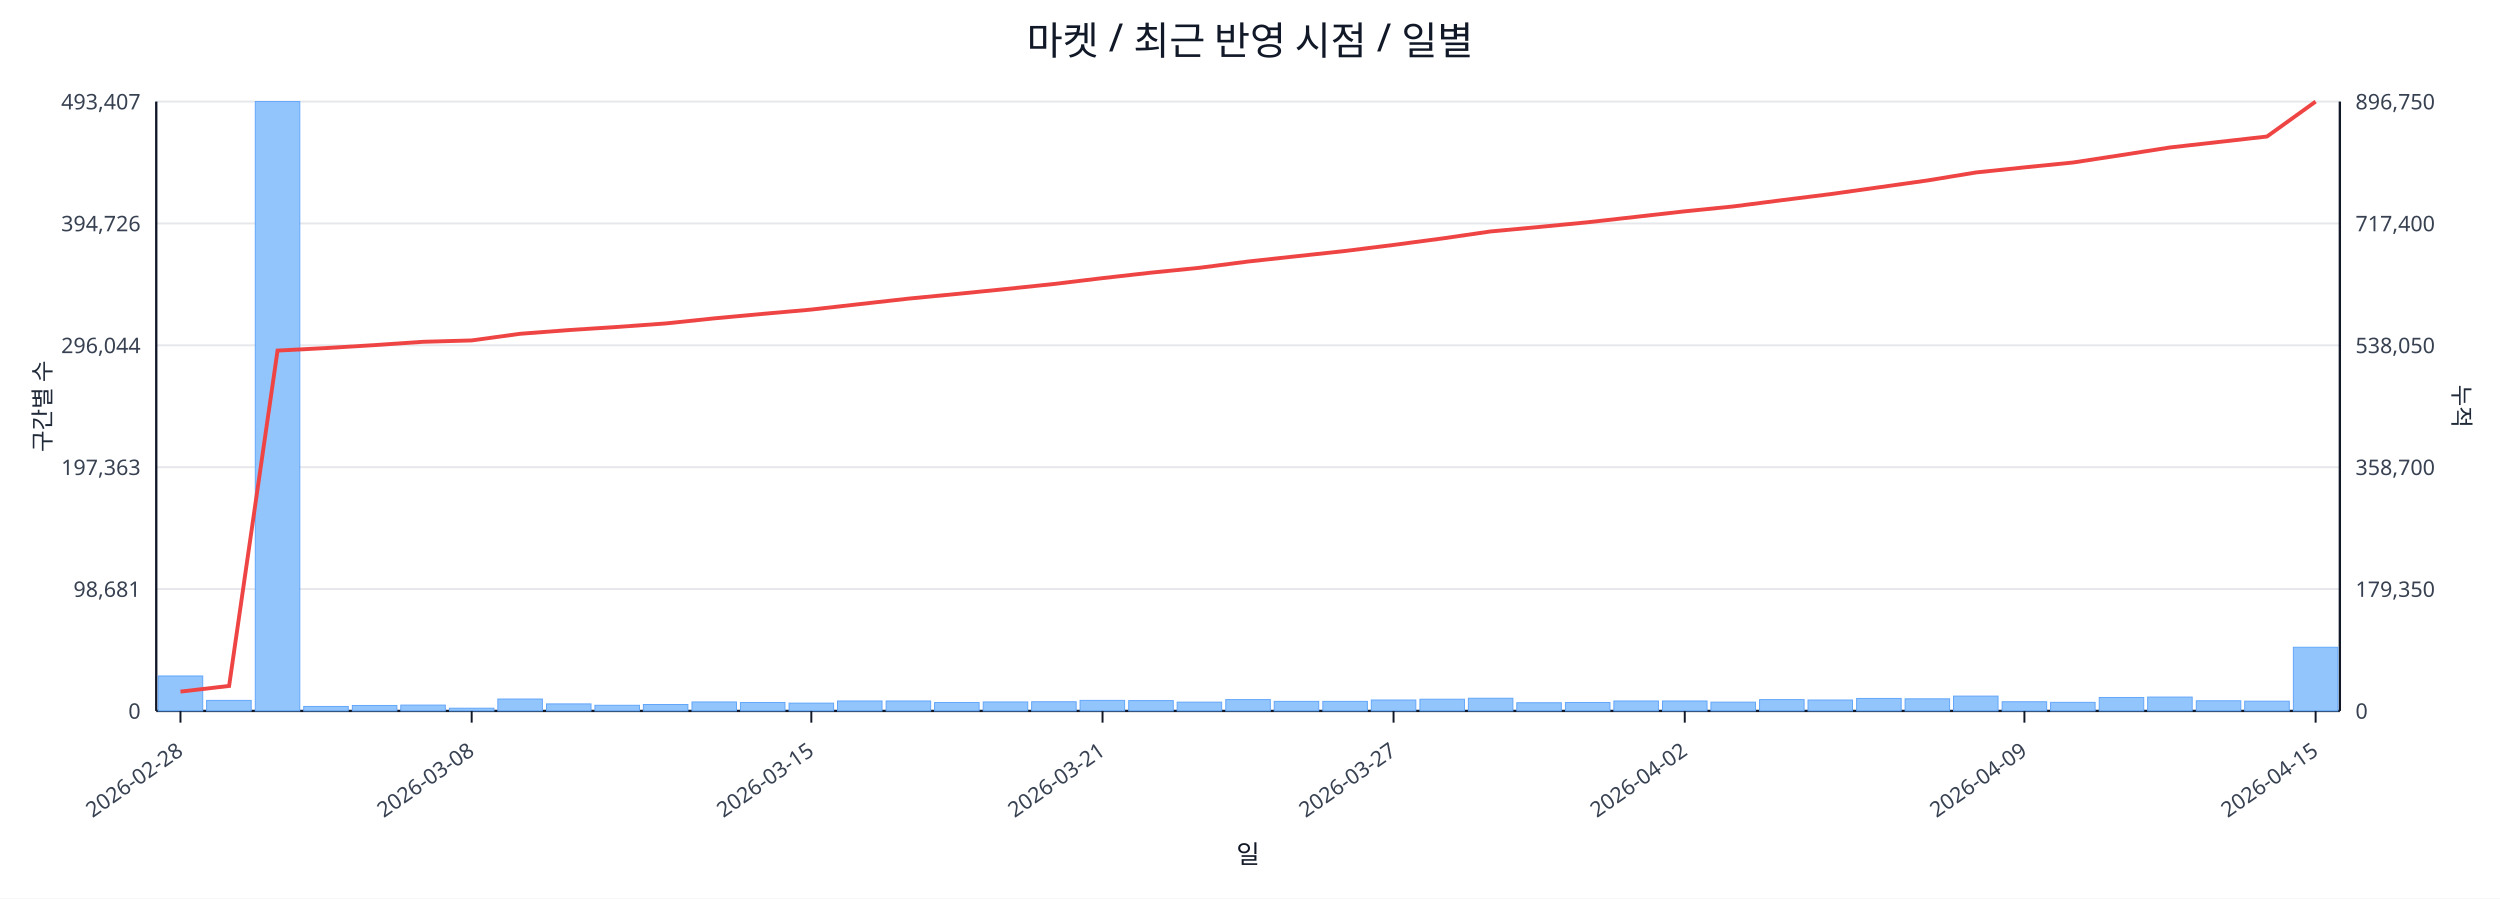
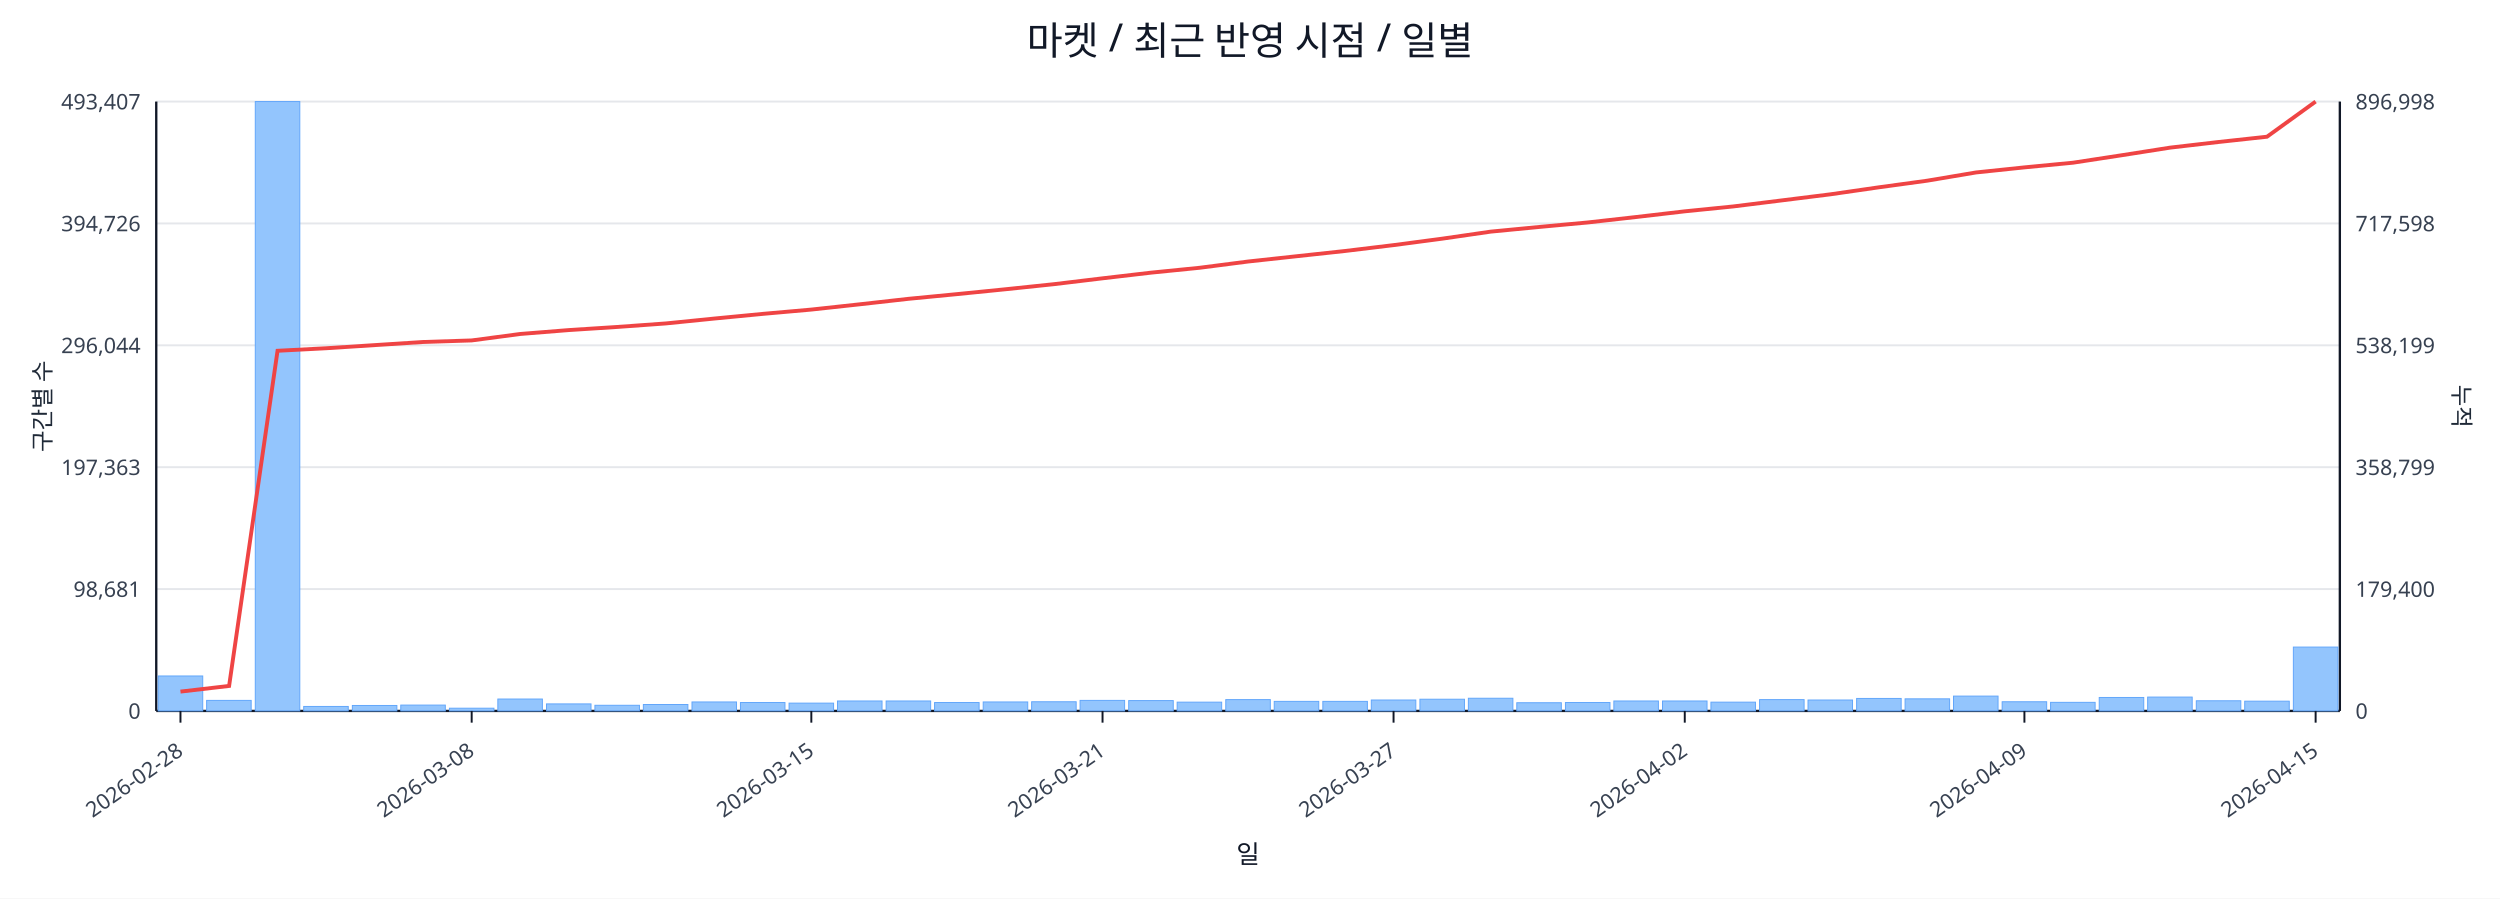
<svg xmlns="http://www.w3.org/2000/svg" width="1280" height="460" viewBox="0 0 1280 460">
  <rect x="0" y="0" width="100%" height="100%" fill="#ffffff" />
  <text x="640.0" y="28" font-size="20" text-anchor="middle" font-family="sans-serif" fill="#111827">마켓 / 최근 반영 시점 / 일별</text>
  <line x1="80.0" y1="52.0" x2="1198.0" y2="52.0" stroke="#e5e7eb" stroke-width="1" />
  <text x="72.0" y="56.0" font-size="11" text-anchor="end" font-family="sans-serif" fill="#374151">493,407</text>
-   <text x="1206.0" y="56.0" font-size="11" text-anchor="start" font-family="sans-serif" fill="#374151">896,750</text>
+   <text x="1206.0" y="56.0" font-size="11" text-anchor="start" font-family="sans-serif" fill="#374151">896,998</text>
  <line x1="80.0" y1="114.4" x2="1198.0" y2="114.4" stroke="#e5e7eb" stroke-width="1" />
  <text x="72.0" y="118.4" font-size="11" text-anchor="end" font-family="sans-serif" fill="#374151">394,726</text>
-   <text x="1206.0" y="118.4" font-size="11" text-anchor="start" font-family="sans-serif" fill="#374151">717,400</text>
+   <text x="1206.0" y="118.4" font-size="11" text-anchor="start" font-family="sans-serif" fill="#374151">717,598</text>
  <line x1="80.0" y1="176.8" x2="1198.0" y2="176.8" stroke="#e5e7eb" stroke-width="1" />
  <text x="72.0" y="180.8" font-size="11" text-anchor="end" font-family="sans-serif" fill="#374151">296,044</text>
-   <text x="1206.0" y="180.8" font-size="11" text-anchor="start" font-family="sans-serif" fill="#374151">538,050</text>
+   <text x="1206.0" y="180.8" font-size="11" text-anchor="start" font-family="sans-serif" fill="#374151">538,199</text>
  <line x1="80.0" y1="239.2" x2="1198.0" y2="239.2" stroke="#e5e7eb" stroke-width="1" />
  <text x="72.0" y="243.2" font-size="11" text-anchor="end" font-family="sans-serif" fill="#374151">197,363</text>
-   <text x="1206.0" y="243.2" font-size="11" text-anchor="start" font-family="sans-serif" fill="#374151">358,700</text>
+   <text x="1206.0" y="243.2" font-size="11" text-anchor="start" font-family="sans-serif" fill="#374151">358,799</text>
  <line x1="80.0" y1="301.6" x2="1198.0" y2="301.6" stroke="#e5e7eb" stroke-width="1" />
  <text x="72.0" y="305.6" font-size="11" text-anchor="end" font-family="sans-serif" fill="#374151">98,681</text>
-   <text x="1206.0" y="305.6" font-size="11" text-anchor="start" font-family="sans-serif" fill="#374151">179,350</text>
+   <text x="1206.0" y="305.6" font-size="11" text-anchor="start" font-family="sans-serif" fill="#374151">179,400</text>
  <line x1="80.0" y1="364.0" x2="1198.0" y2="364.0" stroke="#e5e7eb" stroke-width="1" />
  <text x="72.0" y="368.0" font-size="11" text-anchor="end" font-family="sans-serif" fill="#374151">0</text>
  <text x="1206.0" y="368.0" font-size="11" text-anchor="start" font-family="sans-serif" fill="#374151">0</text>
  <line x1="80.0" y1="364.0" x2="1198.0" y2="364.0" stroke="#111827" stroke-width="1.2" />
  <line x1="80.0" y1="52.0" x2="80.0" y2="364.0" stroke="#111827" stroke-width="1.2" />
  <line x1="1198.0" y1="52.0" x2="1198.0" y2="364.0" stroke="#111827" stroke-width="1.2" />
  <rect x="81.0" y="346.1" width="22.8" height="17.9" fill="#93c5fd" stroke="#60a5fa" stroke-width="0.5" />
  <rect x="105.8" y="358.6" width="22.8" height="5.4" fill="#93c5fd" stroke="#60a5fa" stroke-width="0.5" />
  <rect x="130.7" y="52.0" width="22.8" height="312.0" fill="#93c5fd" stroke="#60a5fa" stroke-width="0.5" />
  <rect x="155.5" y="361.7" width="22.8" height="2.3" fill="#93c5fd" stroke="#60a5fa" stroke-width="0.5" />
  <rect x="180.4" y="361.2" width="22.8" height="2.8" fill="#93c5fd" stroke="#60a5fa" stroke-width="0.5" />
  <rect x="205.2" y="361.0" width="22.8" height="3.0" fill="#93c5fd" stroke="#60a5fa" stroke-width="0.5" />
  <rect x="230.1" y="362.6" width="22.8" height="1.4" fill="#93c5fd" stroke="#60a5fa" stroke-width="0.5" />
  <rect x="254.9" y="357.9" width="22.8" height="6.1" fill="#93c5fd" stroke="#60a5fa" stroke-width="0.5" />
  <rect x="279.8" y="360.4" width="22.8" height="3.6" fill="#93c5fd" stroke="#60a5fa" stroke-width="0.5" />
  <rect x="304.6" y="361.1" width="22.8" height="2.9" fill="#93c5fd" stroke="#60a5fa" stroke-width="0.5" />
  <rect x="329.4" y="360.7" width="22.8" height="3.3" fill="#93c5fd" stroke="#60a5fa" stroke-width="0.5" />
  <rect x="354.3" y="359.4" width="22.8" height="4.6" fill="#93c5fd" stroke="#60a5fa" stroke-width="0.5" />
  <rect x="379.1" y="359.7" width="22.8" height="4.3" fill="#93c5fd" stroke="#60a5fa" stroke-width="0.5" />
  <rect x="404.0" y="360.0" width="22.8" height="4.0" fill="#93c5fd" stroke="#60a5fa" stroke-width="0.5" />
  <rect x="428.8" y="358.9" width="22.8" height="5.1" fill="#93c5fd" stroke="#60a5fa" stroke-width="0.5" />
  <rect x="453.7" y="358.9" width="22.8" height="5.1" fill="#93c5fd" stroke="#60a5fa" stroke-width="0.5" />
  <rect x="478.5" y="359.7" width="22.8" height="4.3" fill="#93c5fd" stroke="#60a5fa" stroke-width="0.5" />
  <rect x="503.4" y="359.4" width="22.8" height="4.6" fill="#93c5fd" stroke="#60a5fa" stroke-width="0.5" />
  <rect x="528.2" y="359.3" width="22.8" height="4.7" fill="#93c5fd" stroke="#60a5fa" stroke-width="0.5" />
  <rect x="553.0" y="358.6" width="22.8" height="5.4" fill="#93c5fd" stroke="#60a5fa" stroke-width="0.5" />
  <rect x="577.9" y="358.7" width="22.8" height="5.3" fill="#93c5fd" stroke="#60a5fa" stroke-width="0.5" />
  <rect x="602.7" y="359.5" width="22.8" height="4.5" fill="#93c5fd" stroke="#60a5fa" stroke-width="0.5" />
  <rect x="627.6" y="358.2" width="22.8" height="5.8" fill="#93c5fd" stroke="#60a5fa" stroke-width="0.5" />
  <rect x="652.4" y="359.1" width="22.8" height="4.9" fill="#93c5fd" stroke="#60a5fa" stroke-width="0.5" />
  <rect x="677.3" y="359.1" width="22.8" height="4.9" fill="#93c5fd" stroke="#60a5fa" stroke-width="0.5" />
  <rect x="702.1" y="358.4" width="22.8" height="5.6" fill="#93c5fd" stroke="#60a5fa" stroke-width="0.5" />
  <rect x="727.0" y="358.0" width="22.8" height="6.0" fill="#93c5fd" stroke="#60a5fa" stroke-width="0.5" />
  <rect x="751.8" y="357.5" width="22.8" height="6.5" fill="#93c5fd" stroke="#60a5fa" stroke-width="0.5" />
  <rect x="776.6" y="359.8" width="22.8" height="4.2" fill="#93c5fd" stroke="#60a5fa" stroke-width="0.5" />
  <rect x="801.5" y="359.7" width="22.8" height="4.3" fill="#93c5fd" stroke="#60a5fa" stroke-width="0.5" />
  <rect x="826.3" y="358.9" width="22.8" height="5.1" fill="#93c5fd" stroke="#60a5fa" stroke-width="0.5" />
  <rect x="851.2" y="358.9" width="22.8" height="5.1" fill="#93c5fd" stroke="#60a5fa" stroke-width="0.5" />
  <rect x="876.0" y="359.5" width="22.8" height="4.5" fill="#93c5fd" stroke="#60a5fa" stroke-width="0.5" />
  <rect x="900.9" y="358.2" width="22.8" height="5.8" fill="#93c5fd" stroke="#60a5fa" stroke-width="0.5" />
  <rect x="925.7" y="358.4" width="22.8" height="5.6" fill="#93c5fd" stroke="#60a5fa" stroke-width="0.5" />
  <rect x="950.6" y="357.6" width="22.8" height="6.4" fill="#93c5fd" stroke="#60a5fa" stroke-width="0.5" />
  <rect x="975.4" y="357.8" width="22.8" height="6.2" fill="#93c5fd" stroke="#60a5fa" stroke-width="0.5" />
  <rect x="1000.2" y="356.4" width="22.8" height="7.6" fill="#93c5fd" stroke="#60a5fa" stroke-width="0.5" />
  <rect x="1025.1" y="359.3" width="22.8" height="4.7" fill="#93c5fd" stroke="#60a5fa" stroke-width="0.5" />
  <rect x="1049.9" y="359.6" width="22.8" height="4.4" fill="#93c5fd" stroke="#60a5fa" stroke-width="0.5" />
  <rect x="1074.8" y="357.1" width="22.8" height="6.9" fill="#93c5fd" stroke="#60a5fa" stroke-width="0.5" />
  <rect x="1099.6" y="356.9" width="22.8" height="7.1" fill="#93c5fd" stroke="#60a5fa" stroke-width="0.5" />
  <rect x="1124.5" y="358.8" width="22.8" height="5.2" fill="#93c5fd" stroke="#60a5fa" stroke-width="0.5" />
  <rect x="1149.3" y="359.0" width="22.8" height="5.0" fill="#93c5fd" stroke="#60a5fa" stroke-width="0.5" />
-   <rect x="1174.2" y="331.4" width="22.8" height="32.6" fill="#93c5fd" stroke="#60a5fa" stroke-width="0.5" />
-   <polyline fill="none" stroke="#ef4444" stroke-width="2" points="92.4,354.1 117.3,351.2 142.1,179.5 167.0,178.2 191.8,176.7 216.6,175.0 241.5,174.3 266.3,170.9 291.2,169.0 316.0,167.4 340.9,165.6 365.7,163.0 390.6,160.7 415.4,158.5 440.2,155.7 465.1,152.9 489.9,150.5 514.8,148.0 539.6,145.4 564.5,142.4 589.3,139.6 614.2,137.1 639.0,133.9 663.8,131.2 688.7,128.5 713.5,125.4 738.4,122.1 763.2,118.5 788.1,116.2 812.9,113.8 837.8,111.0 862.6,108.2 887.4,105.7 912.3,102.5 937.1,99.4 962.0,95.9 986.8,92.4 1011.7,88.3 1036.5,85.7 1061.4,83.2 1086.2,79.4 1111.0,75.5 1135.9,72.7 1160.7,69.9 1185.6,52.0" />
+   <rect x="1174.2" y="331.3" width="22.8" height="32.7" fill="#93c5fd" stroke="#60a5fa" stroke-width="0.5" />
+   <polyline fill="none" stroke="#ef4444" stroke-width="2" points="92.4,354.1 117.3,351.2 142.1,179.6 167.0,178.3 191.8,176.7 216.6,175.1 241.5,174.3 266.3,171.0 291.2,169.0 316.0,167.4 340.9,165.6 365.7,163.1 390.6,160.7 415.4,158.5 440.2,155.8 465.1,153.0 489.9,150.6 514.8,148.1 539.6,145.5 564.5,142.5 589.3,139.6 614.2,137.1 639.0,133.9 663.8,131.2 688.7,128.5 713.5,125.5 738.4,122.2 763.2,118.6 788.1,116.2 812.9,113.9 837.8,111.1 862.6,108.2 887.4,105.7 912.3,102.6 937.1,99.5 962.0,95.9 986.8,92.5 1011.7,88.3 1036.5,85.7 1061.4,83.3 1086.2,79.5 1111.0,75.6 1135.9,72.7 1160.7,70.0 1185.6,52.0" />
  <line x1="92.4" y1="364.0" x2="92.4" y2="370.0" stroke="#111827" stroke-width="1" />
  <text x="94.4" y="386.0" font-size="11" text-anchor="end" transform="rotate(-35 94.4 386.0)" font-family="sans-serif" fill="#374151">2026-02-28</text>
  <line x1="241.5" y1="364.0" x2="241.5" y2="370.0" stroke="#111827" stroke-width="1" />
  <text x="243.5" y="386.0" font-size="11" text-anchor="end" transform="rotate(-35 243.5 386.0)" font-family="sans-serif" fill="#374151">2026-03-08</text>
  <line x1="415.4" y1="364.0" x2="415.4" y2="370.0" stroke="#111827" stroke-width="1" />
  <text x="417.4" y="386.0" font-size="11" text-anchor="end" transform="rotate(-35 417.4 386.0)" font-family="sans-serif" fill="#374151">2026-03-15</text>
  <line x1="564.5" y1="364.0" x2="564.5" y2="370.0" stroke="#111827" stroke-width="1" />
  <text x="566.5" y="386.0" font-size="11" text-anchor="end" transform="rotate(-35 566.5 386.0)" font-family="sans-serif" fill="#374151">2026-03-21</text>
  <line x1="713.5" y1="364.0" x2="713.5" y2="370.0" stroke="#111827" stroke-width="1" />
  <text x="715.5" y="386.0" font-size="11" text-anchor="end" transform="rotate(-35 715.5 386.0)" font-family="sans-serif" fill="#374151">2026-03-27</text>
  <line x1="862.6" y1="364.0" x2="862.6" y2="370.0" stroke="#111827" stroke-width="1" />
  <text x="864.6" y="386.0" font-size="11" text-anchor="end" transform="rotate(-35 864.6 386.0)" font-family="sans-serif" fill="#374151">2026-04-02</text>
  <line x1="1036.5" y1="364.0" x2="1036.5" y2="370.0" stroke="#111827" stroke-width="1" />
  <text x="1038.5" y="386.0" font-size="11" text-anchor="end" transform="rotate(-35 1038.5 386.0)" font-family="sans-serif" fill="#374151">2026-04-09</text>
  <line x1="1185.6" y1="364.0" x2="1185.6" y2="370.0" stroke="#111827" stroke-width="1" />
  <text x="1187.6" y="386.0" font-size="11" text-anchor="end" transform="rotate(-35 1187.6 386.0)" font-family="sans-serif" fill="#374151">2026-04-15</text>
  <text x="26" y="208.0" font-size="12" transform="rotate(-90 26 208.0)" text-anchor="middle" font-family="sans-serif" fill="#1f2937">구간별 수</text>
  <text x="1256.0" y="208.0" font-size="12" transform="rotate(90 1256.0 208.0)" text-anchor="middle" font-family="sans-serif" fill="#1f2937">누적</text>
  <text x="639.0" y="442.0" font-size="13" text-anchor="middle" font-family="sans-serif" fill="#111827">일</text>
</svg>
